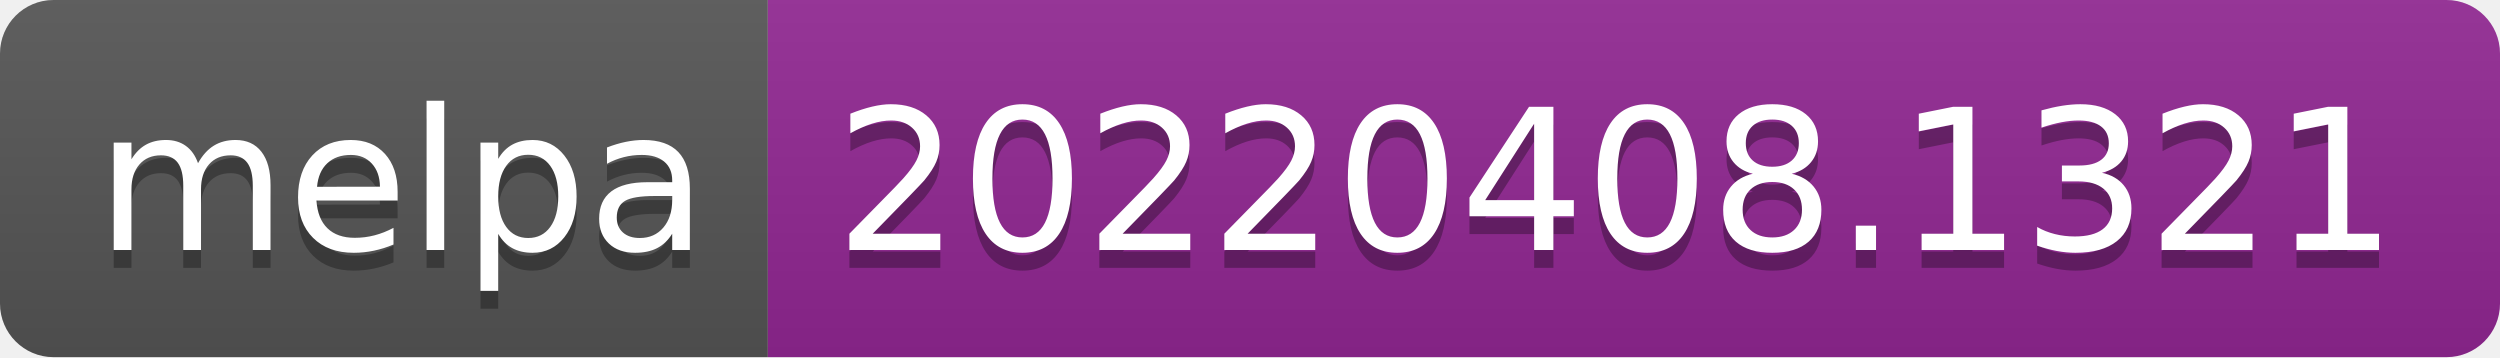
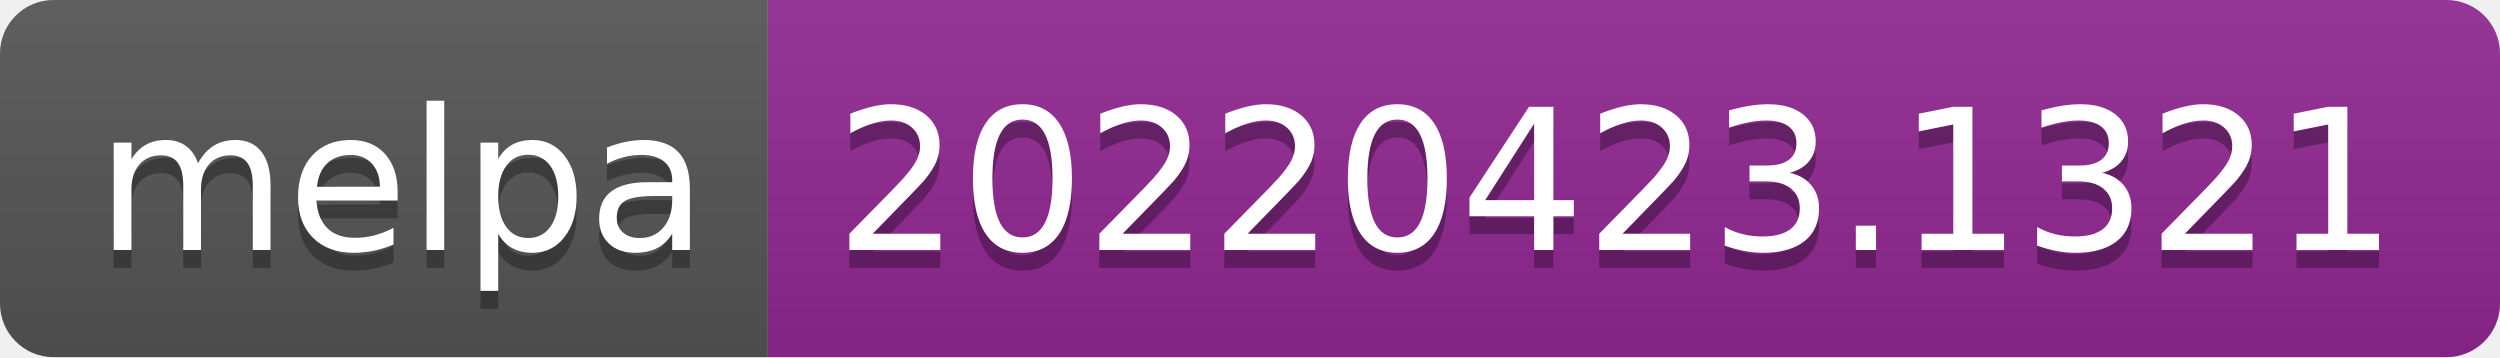
- <svg xmlns="http://www.w3.org/2000/svg" width="140" height="20" role="img" aria-label="melpa: 20220408.1321">
+ <svg xmlns="http://www.w3.org/2000/svg" width="140" height="20" role="img" aria-label="melpa: 20220423.1321">
  <linearGradient id="s" x2="0" y2="100%">
    <stop offset="0" stop-color="#bbb" stop-opacity=".1" />
    <stop offset="1" stop-opacity=".1" />
  </linearGradient>
  <clipPath id="r">
    <rect width="140" height="20" rx="3" fill="#fff" />
  </clipPath>
  <g clip-path="url(#r)">
    <rect width="43" height="20" fill="#555" />
    <rect x="43" width="97" height="20" fill="#922793" />
    <rect width="140" height="20" fill="url(#s)" />
  </g>
  <g fill="#fff" text-anchor="middle" font-family="Verdana,Geneva,DejaVu Sans,sans-serif" text-rendering="geometricPrecision" font-size="110">
    <text aria-hidden="true" x="225" y="150" fill="#010101" fill-opacity=".3" transform="scale(.1)" textLength="330">melpa</text>
    <text x="225" y="140" transform="scale(.1)" fill="#fff" textLength="330">melpa</text>
-     <text aria-hidden="true" x="905" y="150" fill="#010101" fill-opacity=".3" transform="scale(.1)" textLength="870">20220408.1321</text>
-     <text x="905" y="140" transform="scale(.1)" fill="#fff" textLength="870">20220408.1321</text>
+     <text aria-hidden="true" x="905" y="150" fill="#010101" fill-opacity=".3" transform="scale(.1)" textLength="870">20220423.1321</text>
+     <text x="905" y="140" transform="scale(.1)" fill="#fff" textLength="870">20220423.1321</text>
  </g>
</svg>
